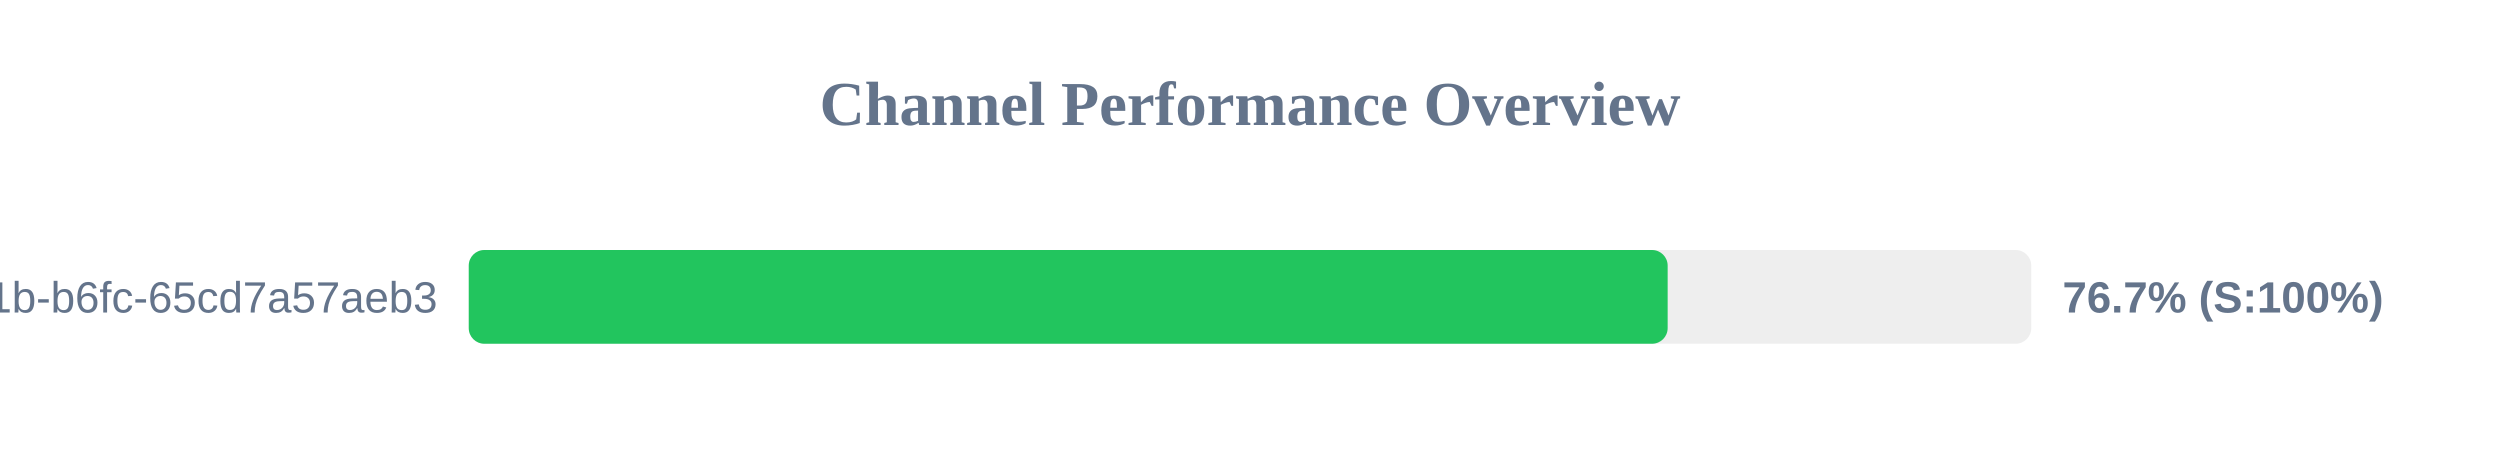
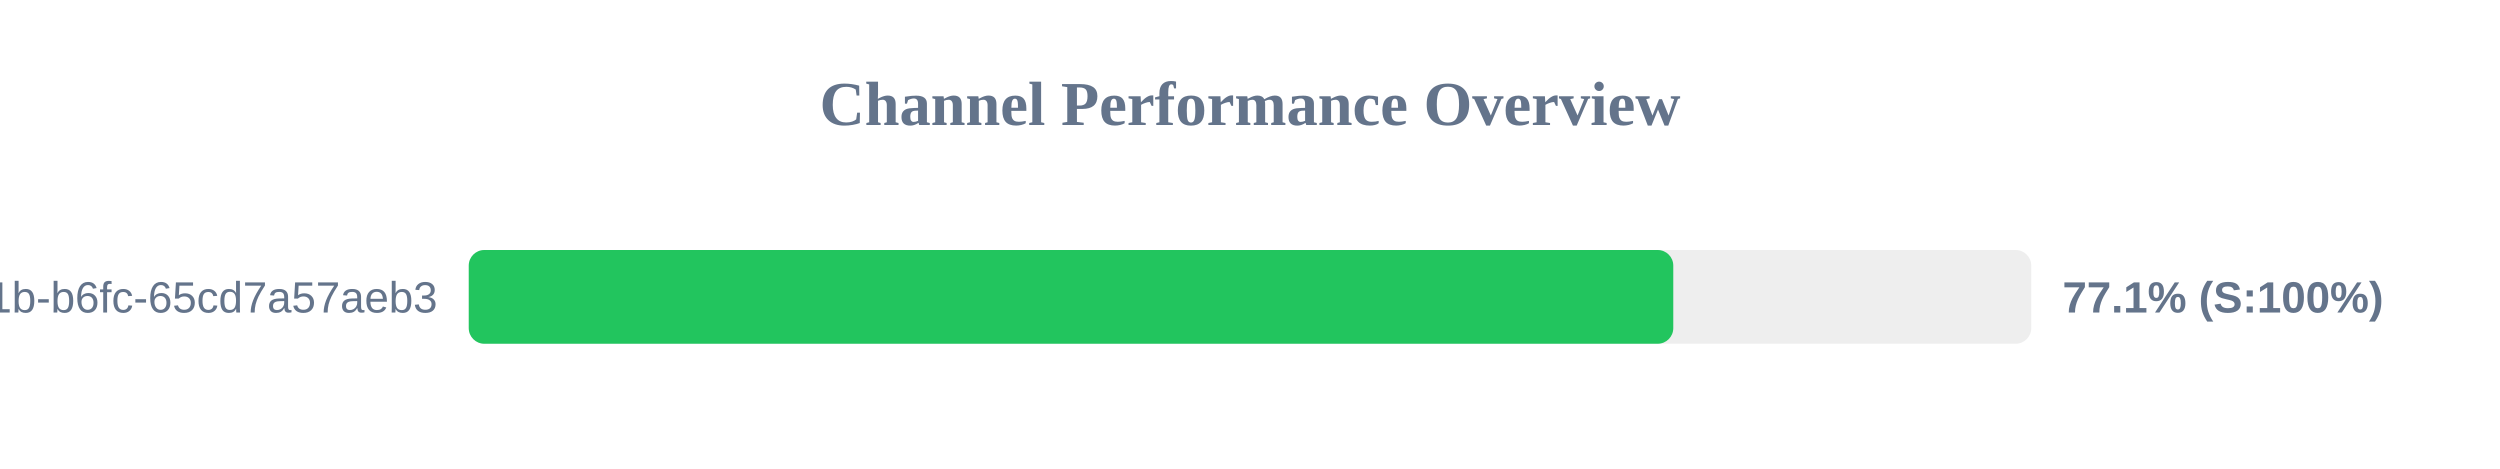
<svg xmlns="http://www.w3.org/2000/svg" width="800" height="150" version="1.1">
  <style>
        .row { font: 14px Arial; fill: #64748b; }
        .score { font: bold 14px Arial; fill: #64748b; }
    </style>
  <text x="400" y="40" text-anchor="middle" font-size="20px" font-weight="bold" fill="#64748b">Channel Performance Overview</text>
  <rect x="150" y="80" width="500" height="30" fill="#eee" rx="5" />
-   <rect x="150" y="80" width="383.65" height="30" fill="#22c55e" rx="5" />
+   <rect x="150" y="80" width="385.45" height="30" fill="#22c55e" rx="5" />
  <text x="140" y="100" text-anchor="end" class="row">?uuid=9c859345-959f-491b-b6fc-65cd7a57aeb3</text>
-   <text x="660" y="100" text-anchor="start" class="score">76.7% (S:100%)</text>
+   <text x="660" y="100" text-anchor="start" class="score">77.1% (S:100%)</text>
</svg>
